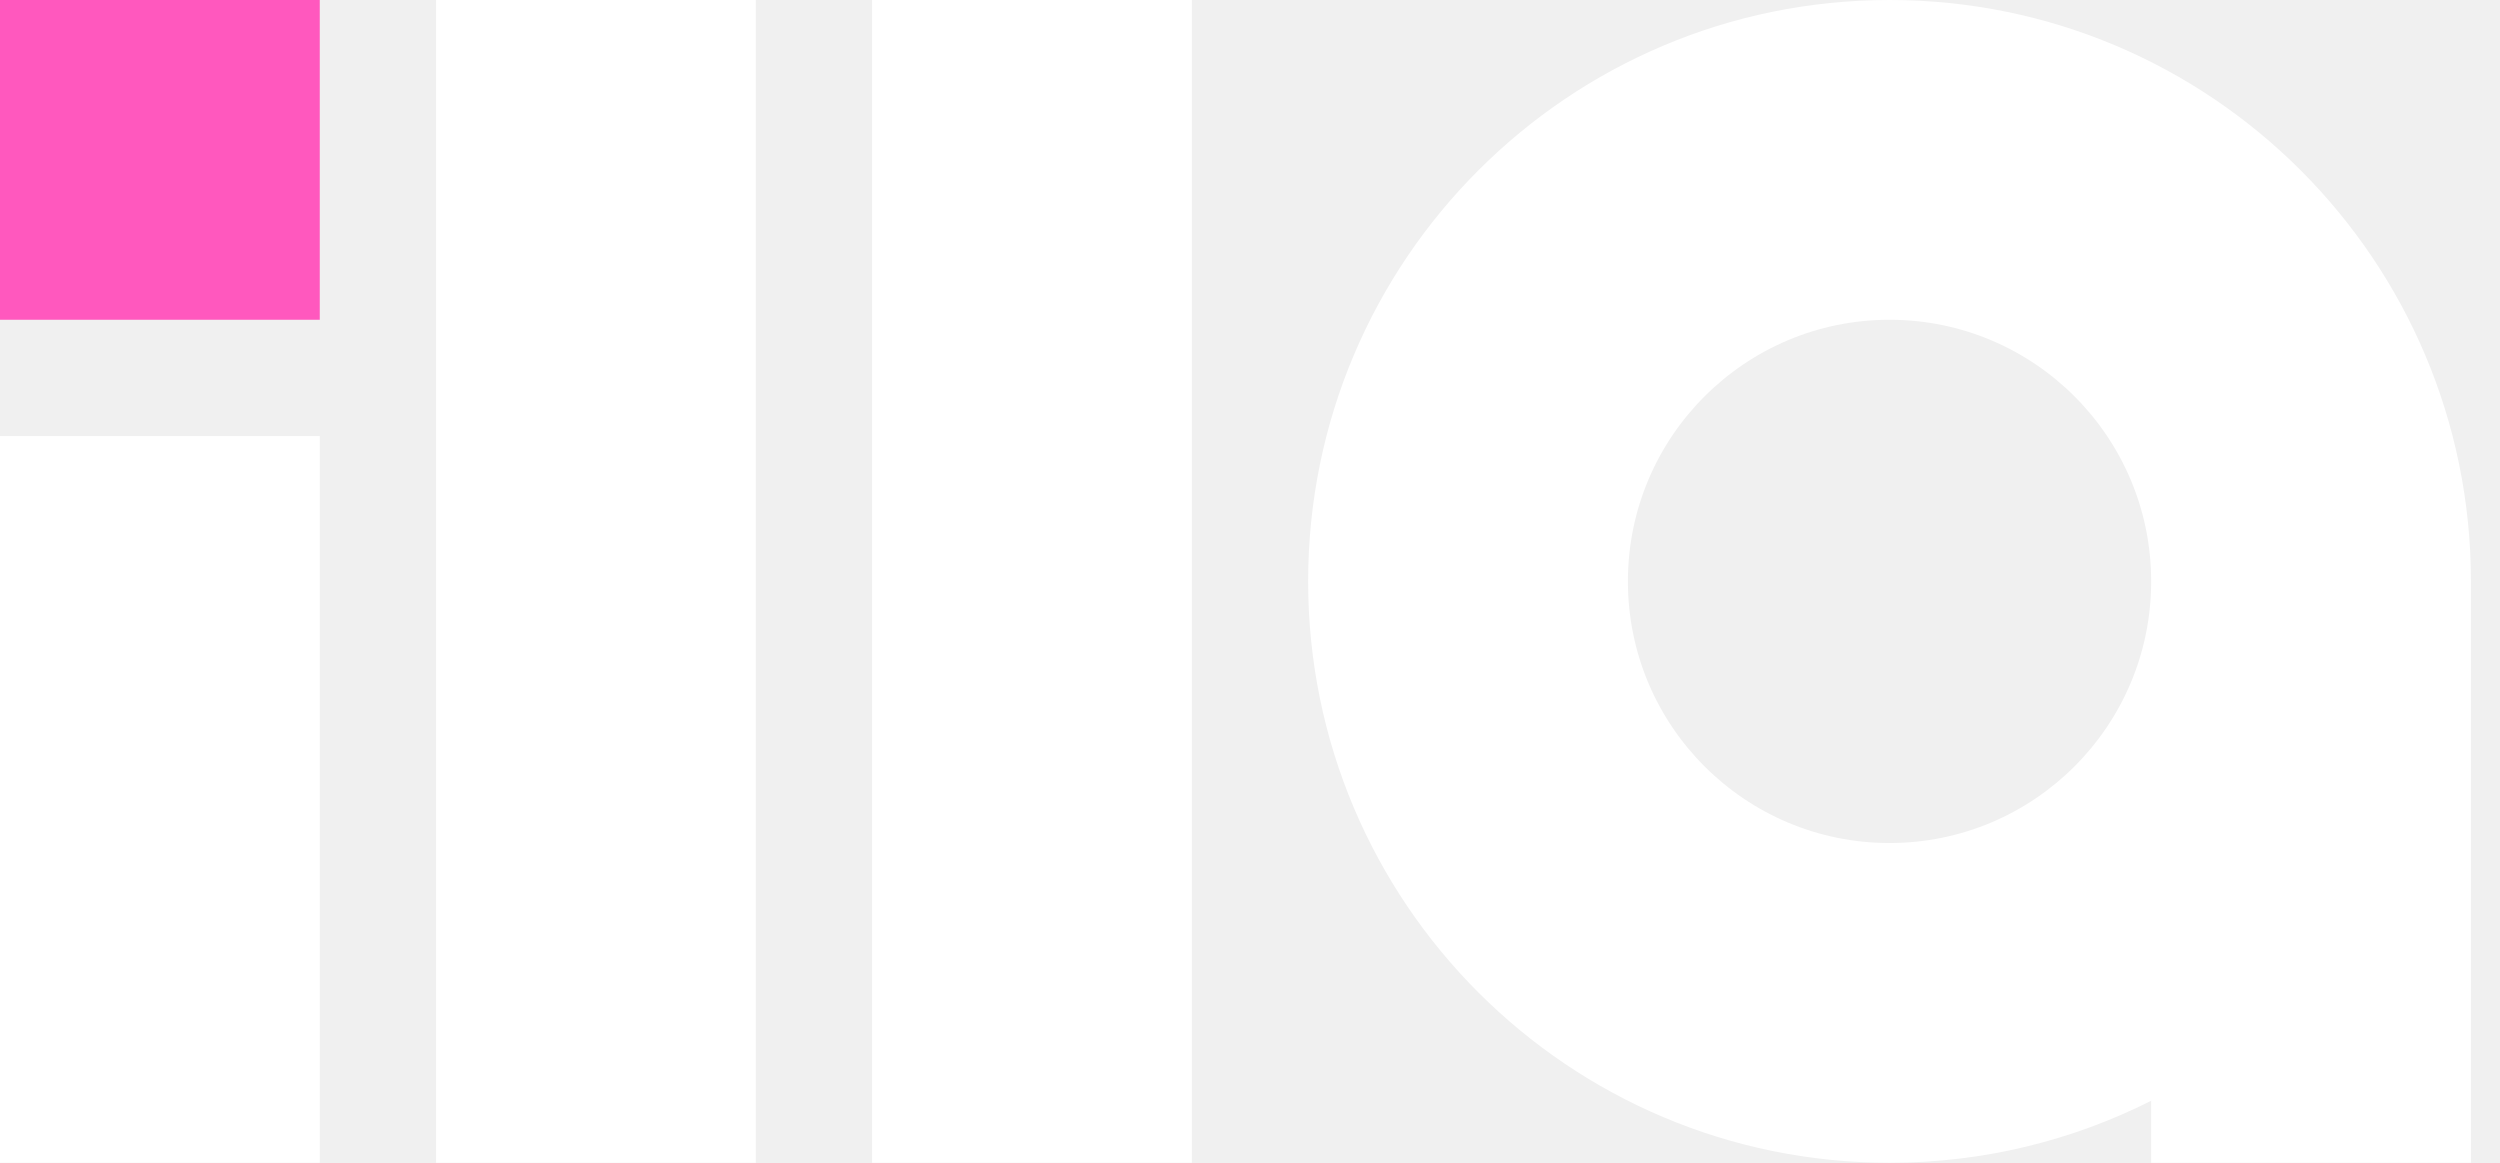
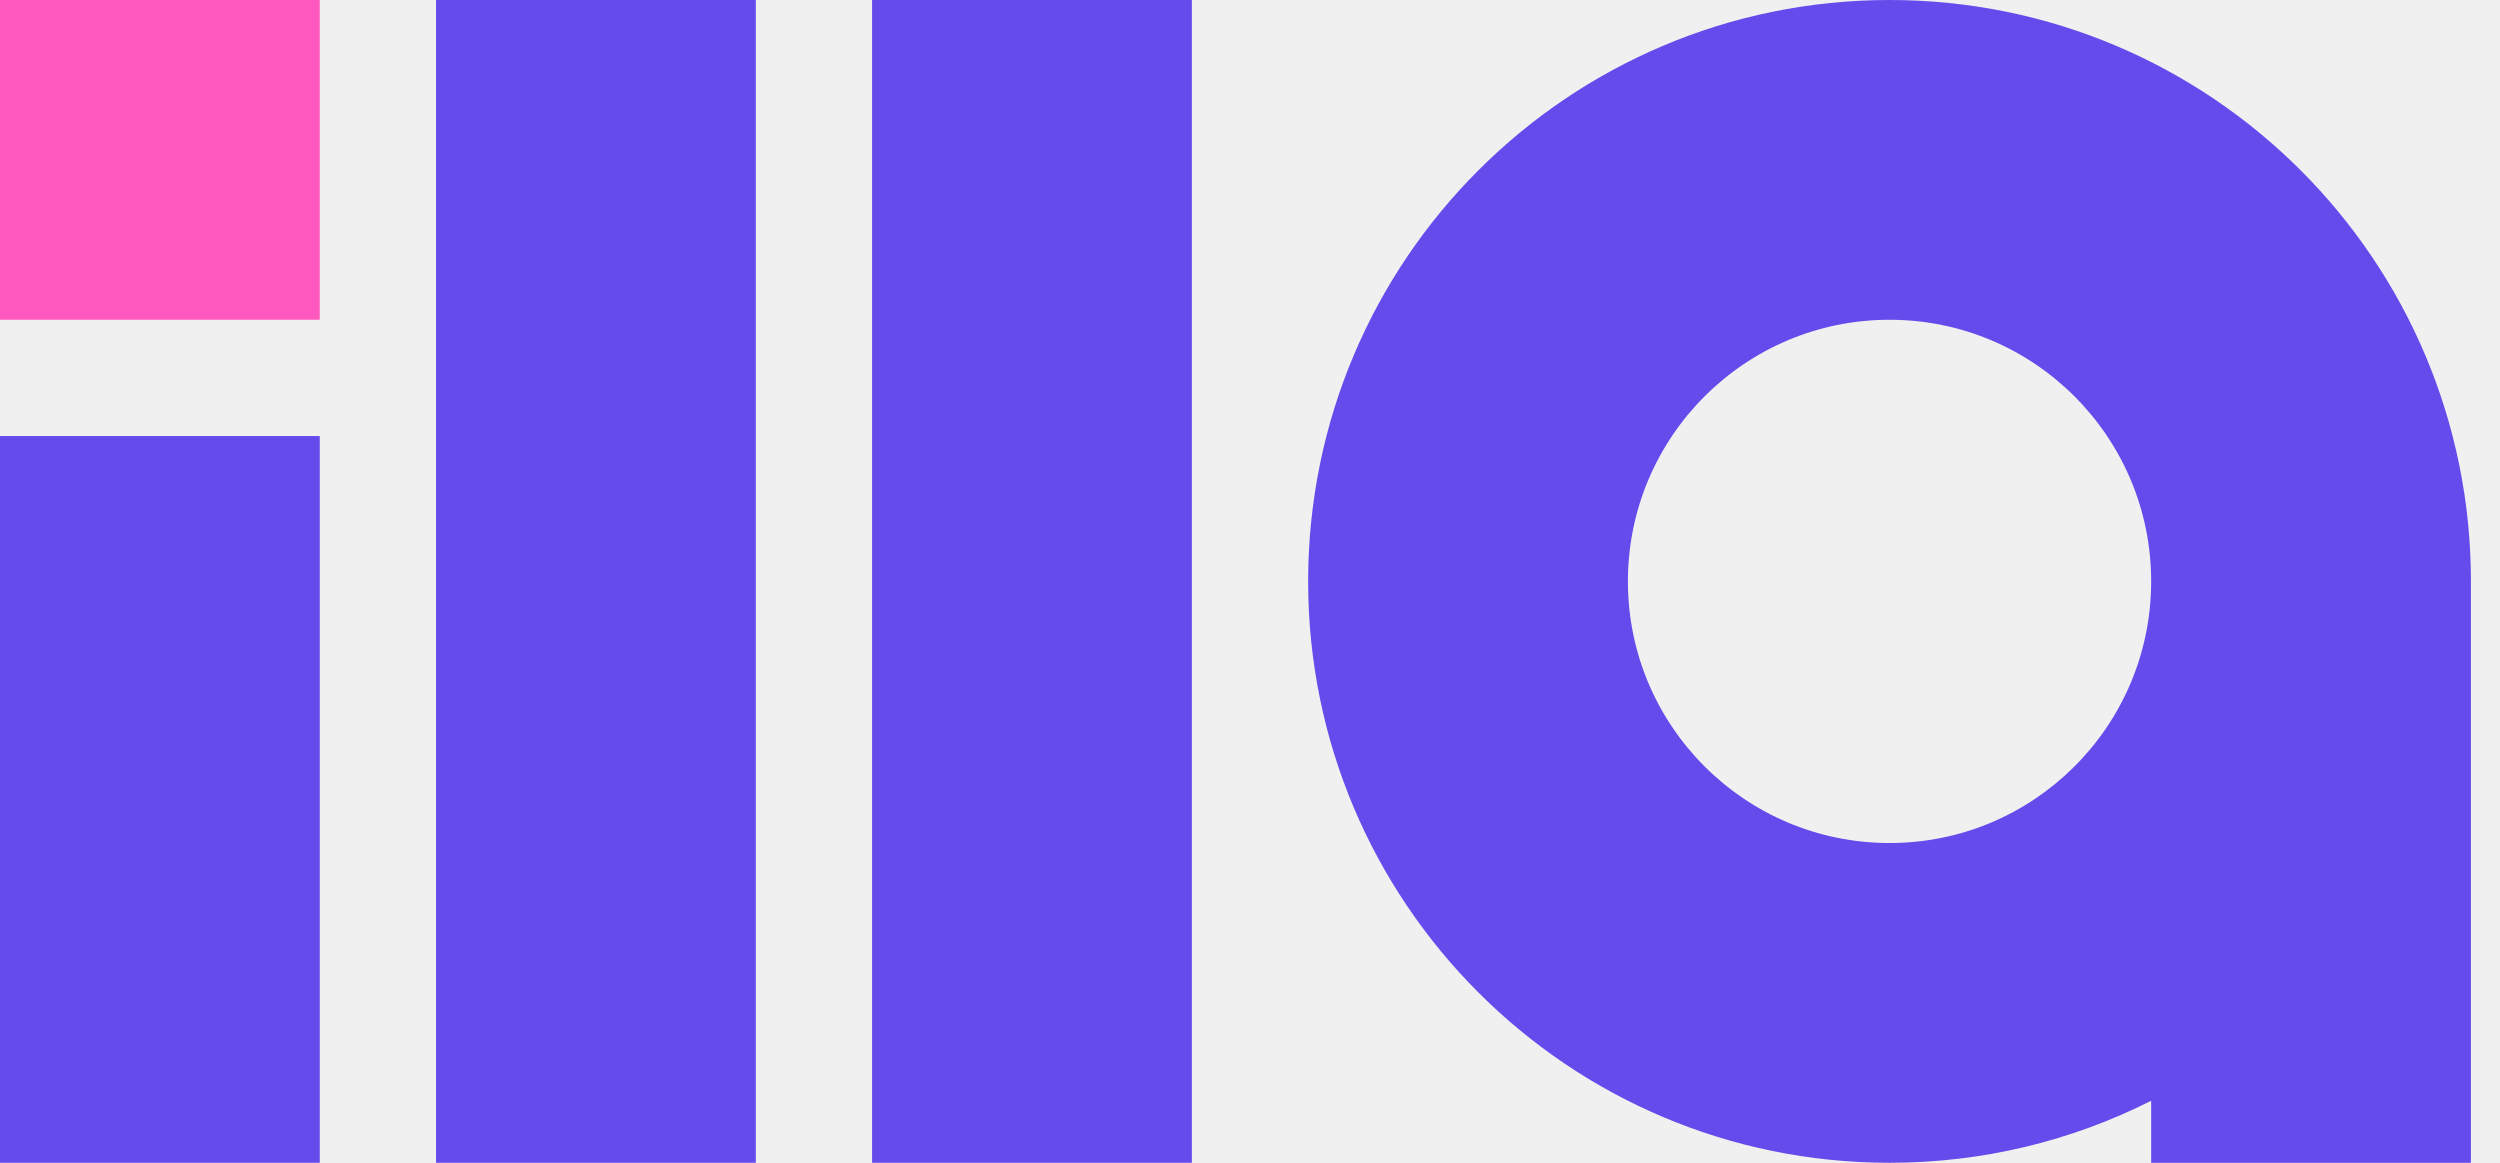
<svg xmlns="http://www.w3.org/2000/svg" width="43" height="20" viewBox="0 0 43 20" fill="none">
-   <path fill-rule="evenodd" clip-rule="evenodd" d="M7.5 0H13V20H7.5V0ZM0 7.5H5.5V20H0V7.5ZM20.5 0H15V20H20.5V0Z" fill="white" />
+   <path fill-rule="evenodd" clip-rule="evenodd" d="M7.5 0H13V20H7.5V0ZM0 7.5H5.5V20H0V7.5ZM20.5 0H15V20H20.5V0Z" fill="#654AEC" />
  <rect width="5.5" height="5.5" fill="#FF58BE" />
-   <path fill-rule="evenodd" clip-rule="evenodd" d="M37 10C37 12.485 34.985 14.5 32.5 14.5C30.015 14.5 28 12.485 28 10C28 7.515 30.015 5.5 32.5 5.5C34.985 5.5 37 7.515 37 10ZM37 18.933C35.647 19.615 34.119 20 32.5 20C26.977 20 22.5 15.523 22.5 10C22.5 4.477 26.977 0 32.5 0C38.023 0 42.5 4.477 42.5 10H42.5V20H37V18.933Z" fill="white" />
+   <path fill-rule="evenodd" clip-rule="evenodd" d="M37 10.027C36.985 12.5 34.976 14.5 32.5 14.5C30.015 14.5 28 12.485 28 10C28 7.515 30.015 5.5 32.5 5.5C34.985 5.5 37 7.515 37 10H37V10.027ZM37 18.933C35.647 19.616 34.119 20 32.5 20C26.977 20 22.5 15.523 22.5 10C22.5 4.477 26.977 0 32.5 0C38.023 0 42.5 4.477 42.5 10C42.5 10.014 42.5 10.027 42.5 10.041V20H37V18.933Z" fill="#654AEC" />
</svg>
